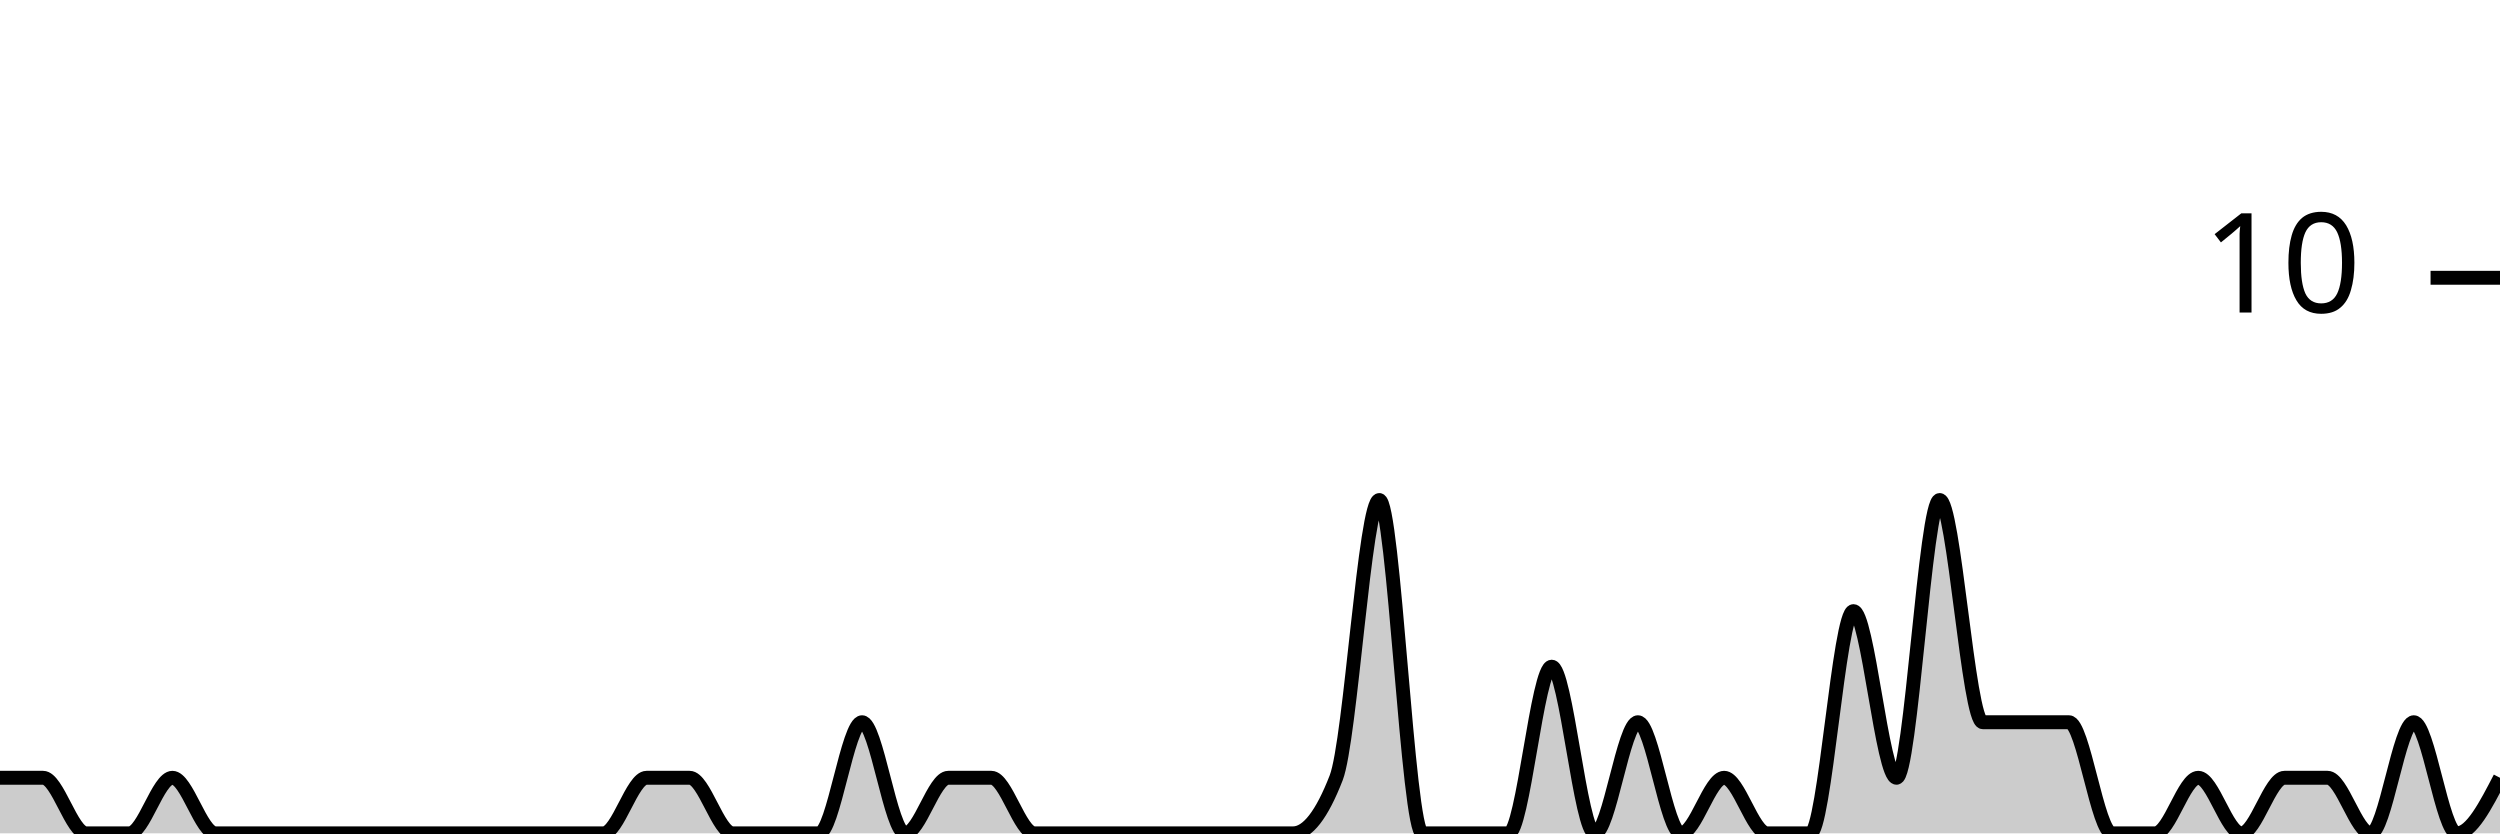
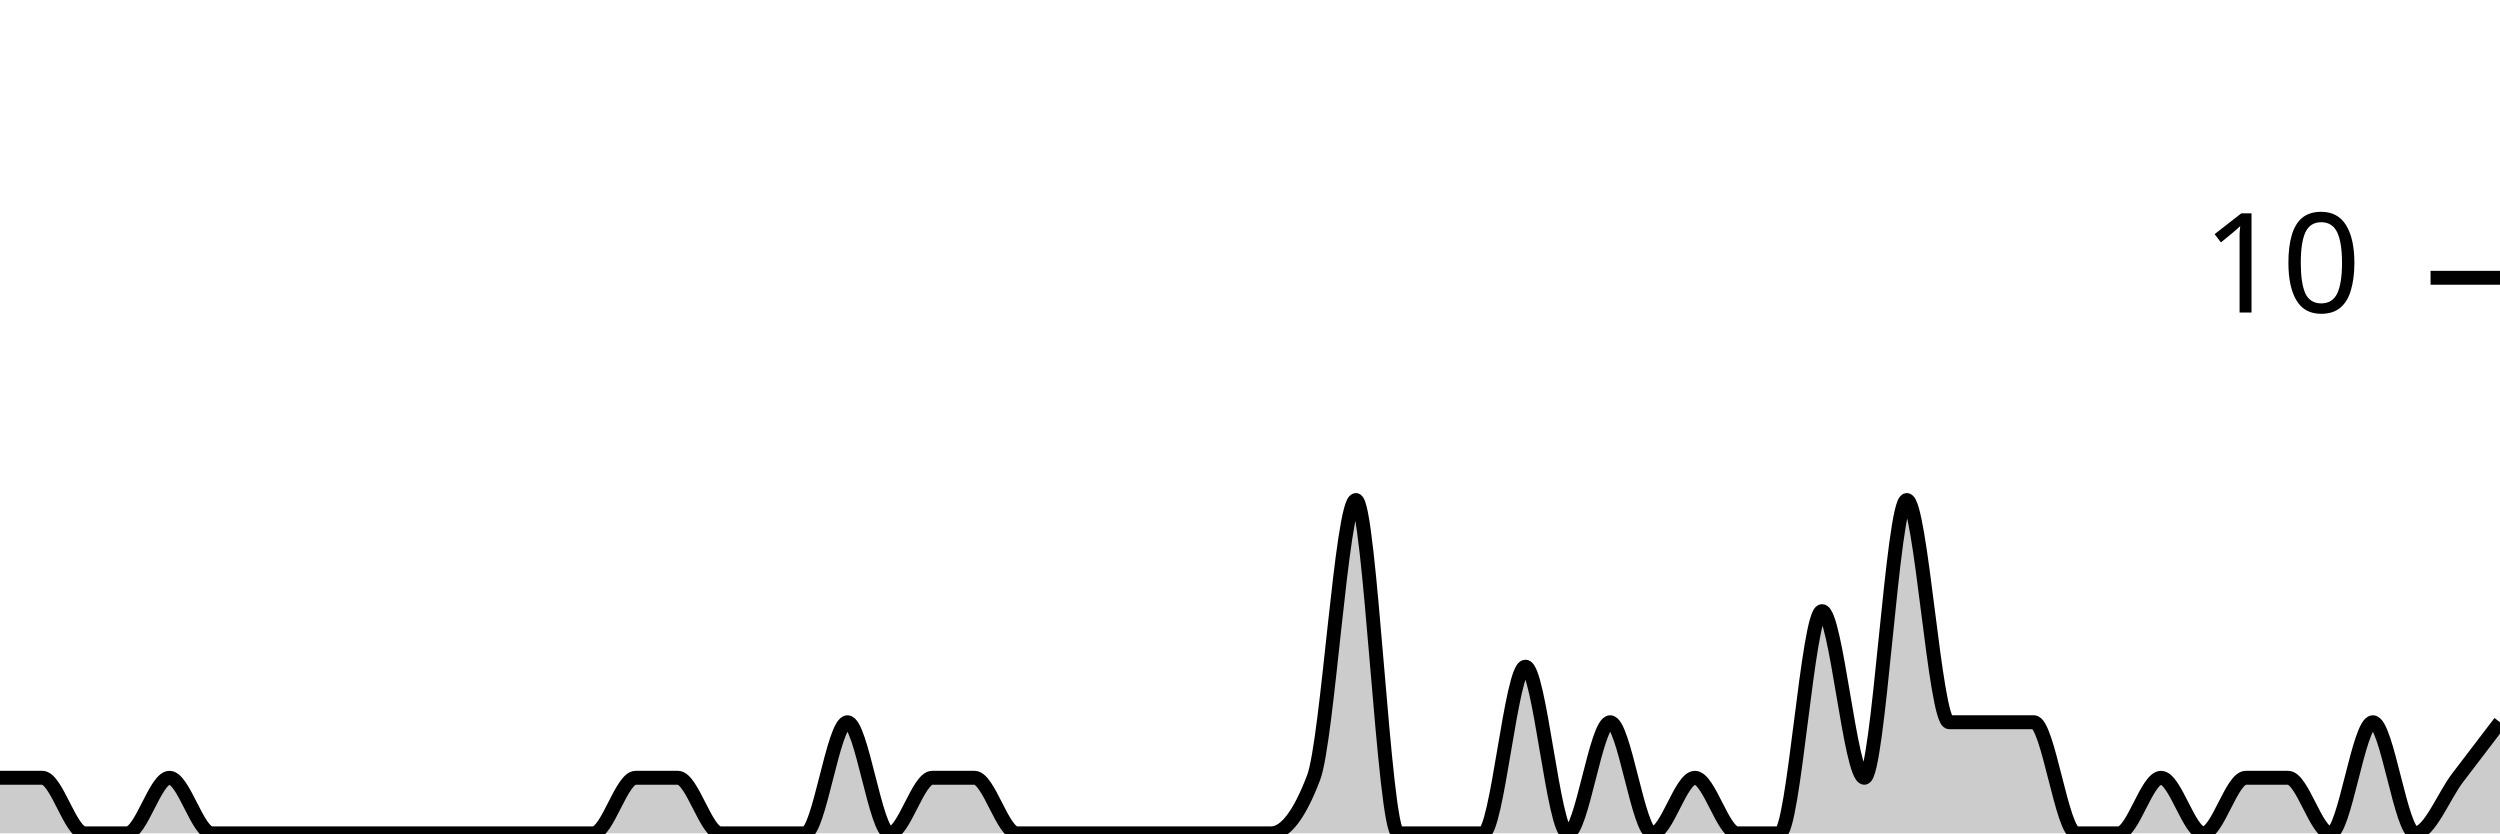
<svg xmlns="http://www.w3.org/2000/svg" viewBox="0 0 180 60">
  <g transform="translate(0,20)">
-     <path class="area" fill="rgba(0, 0, 0, 0.2)" d="M0,36C1.034,36,2.069,36,3.103,36C4.138,36,5.172,40,6.207,40C7.241,40,8.276,40,9.31,40C10.345,40,11.379,36,12.414,36C13.448,36,14.483,40,15.517,40C16.552,40,17.586,40,18.621,40C19.655,40,20.69,40,21.724,40C22.759,40,23.793,40,24.828,40C25.862,40,26.897,40,27.931,40C28.966,40,30,40,31.034,40C32.069,40,33.103,40,34.138,40C35.172,40,36.207,40,37.241,40C38.276,40,39.31,40,40.345,40C41.379,40,42.414,40,43.448,40C44.483,40,45.517,36,46.552,36C47.586,36,48.621,36,49.655,36C50.69,36,51.724,40,52.759,40C53.793,40,54.828,40,55.862,40C56.897,40,57.931,40,58.966,40C60,40,61.034,32,62.069,32C63.103,32,64.138,40,65.172,40C66.207,40,67.241,36,68.276,36C69.31,36,70.345,36,71.379,36C72.414,36,73.448,40,74.483,40C75.517,40,76.552,40,77.586,40C78.621,40,79.655,40,80.69,40C81.724,40,82.759,40,83.793,40C84.828,40,85.862,40,86.897,40C87.931,40,88.966,40,90,40C91.034,40,92.069,40,93.103,40C94.138,40,95.172,38.667,96.207,36C97.241,33.333,98.276,16,99.31,16C100.345,16,101.379,40,102.414,40C103.448,40,104.483,40,105.517,40C106.552,40,107.586,40,108.621,40C109.655,40,110.69,28,111.724,28C112.759,28,113.793,40,114.828,40C115.862,40,116.897,32,117.931,32C118.966,32,120,40,121.034,40C122.069,40,123.103,36,124.138,36C125.172,36,126.207,40,127.241,40C128.276,40,129.31,40,130.345,40C131.379,40,132.414,24,133.448,24C134.483,24,135.517,36,136.552,36C137.586,36,138.621,16,139.655,16C140.69,16,141.724,32,142.759,32C143.793,32,144.828,32,145.862,32C146.897,32,147.931,32,148.966,32C150,32,151.034,40,152.069,40C153.103,40,154.138,40,155.172,40C156.207,40,157.241,36,158.276,36C159.31,36,160.345,40,161.379,40C162.414,40,163.448,36,164.483,36C165.517,36,166.552,36,167.586,36C168.621,36,169.655,40,170.69,40C171.724,40,172.759,32,173.793,32C174.828,32,175.862,40,176.897,40C177.931,40,178.966,38,180,36L180,40C178.966,40,177.931,40,176.897,40C175.862,40,174.828,40,173.793,40C172.759,40,171.724,40,170.69,40C169.655,40,168.621,40,167.586,40C166.552,40,165.517,40,164.483,40C163.448,40,162.414,40,161.379,40C160.345,40,159.31,40,158.276,40C157.241,40,156.207,40,155.172,40C154.138,40,153.103,40,152.069,40C151.034,40,150,40,148.966,40C147.931,40,146.897,40,145.862,40C144.828,40,143.793,40,142.759,40C141.724,40,140.69,40,139.655,40C138.621,40,137.586,40,136.552,40C135.517,40,134.483,40,133.448,40C132.414,40,131.379,40,130.345,40C129.31,40,128.276,40,127.241,40C126.207,40,125.172,40,124.138,40C123.103,40,122.069,40,121.034,40C120,40,118.966,40,117.931,40C116.897,40,115.862,40,114.828,40C113.793,40,112.759,40,111.724,40C110.69,40,109.655,40,108.621,40C107.586,40,106.552,40,105.517,40C104.483,40,103.448,40,102.414,40C101.379,40,100.345,40,99.31,40C98.276,40,97.241,40,96.207,40C95.172,40,94.138,40,93.103,40C92.069,40,91.034,40,90,40C88.966,40,87.931,40,86.897,40C85.862,40,84.828,40,83.793,40C82.759,40,81.724,40,80.69,40C79.655,40,78.621,40,77.586,40C76.552,40,75.517,40,74.483,40C73.448,40,72.414,40,71.379,40C70.345,40,69.31,40,68.276,40C67.241,40,66.207,40,65.172,40C64.138,40,63.103,40,62.069,40C61.034,40,60,40,58.966,40C57.931,40,56.897,40,55.862,40C54.828,40,53.793,40,52.759,40C51.724,40,50.69,40,49.655,40C48.621,40,47.586,40,46.552,40C45.517,40,44.483,40,43.448,40C42.414,40,41.379,40,40.345,40C39.31,40,38.276,40,37.241,40C36.207,40,35.172,40,34.138,40C33.103,40,32.069,40,31.034,40C30,40,28.966,40,27.931,40C26.897,40,25.862,40,24.828,40C23.793,40,22.759,40,21.724,40C20.69,40,19.655,40,18.621,40C17.586,40,16.552,40,15.517,40C14.483,40,13.448,40,12.414,40C11.379,40,10.345,40,9.31,40C8.276,40,7.241,40,6.207,40C5.172,40,4.138,40,3.103,40C2.069,40,1.034,40,0,40Z" />
-     <path class="line" stroke="black" fill="none" d="M0,36C1.034,36,2.069,36,3.103,36C4.138,36,5.172,40,6.207,40C7.241,40,8.276,40,9.31,40C10.345,40,11.379,36,12.414,36C13.448,36,14.483,40,15.517,40C16.552,40,17.586,40,18.621,40C19.655,40,20.69,40,21.724,40C22.759,40,23.793,40,24.828,40C25.862,40,26.897,40,27.931,40C28.966,40,30,40,31.034,40C32.069,40,33.103,40,34.138,40C35.172,40,36.207,40,37.241,40C38.276,40,39.31,40,40.345,40C41.379,40,42.414,40,43.448,40C44.483,40,45.517,36,46.552,36C47.586,36,48.621,36,49.655,36C50.69,36,51.724,40,52.759,40C53.793,40,54.828,40,55.862,40C56.897,40,57.931,40,58.966,40C60,40,61.034,32,62.069,32C63.103,32,64.138,40,65.172,40C66.207,40,67.241,36,68.276,36C69.31,36,70.345,36,71.379,36C72.414,36,73.448,40,74.483,40C75.517,40,76.552,40,77.586,40C78.621,40,79.655,40,80.69,40C81.724,40,82.759,40,83.793,40C84.828,40,85.862,40,86.897,40C87.931,40,88.966,40,90,40C91.034,40,92.069,40,93.103,40C94.138,40,95.172,38.667,96.207,36C97.241,33.333,98.276,16,99.31,16C100.345,16,101.379,40,102.414,40C103.448,40,104.483,40,105.517,40C106.552,40,107.586,40,108.621,40C109.655,40,110.69,28,111.724,28C112.759,28,113.793,40,114.828,40C115.862,40,116.897,32,117.931,32C118.966,32,120,40,121.034,40C122.069,40,123.103,36,124.138,36C125.172,36,126.207,40,127.241,40C128.276,40,129.31,40,130.345,40C131.379,40,132.414,24,133.448,24C134.483,24,135.517,36,136.552,36C137.586,36,138.621,16,139.655,16C140.69,16,141.724,32,142.759,32C143.793,32,144.828,32,145.862,32C146.897,32,147.931,32,148.966,32C150,32,151.034,40,152.069,40C153.103,40,154.138,40,155.172,40C156.207,40,157.241,36,158.276,36C159.31,36,160.345,40,161.379,40C162.414,40,163.448,36,164.483,36C165.517,36,166.552,36,167.586,36C168.621,36,169.655,40,170.69,40C171.724,40,172.759,32,173.793,32C174.828,32,175.862,40,176.897,40C177.931,40,178.966,38,180,36" />
+     <path class="area" fill="rgba(0, 0, 0, 0.2)" d="M0,36C1.017,36,2.034,36,3.051,36C4.068,36,5.085,40,6.102,40C7.119,40,8.136,40,9.153,40C10.169,40,11.186,36,12.203,36C13.22,36,14.237,40,15.254,40C16.271,40,17.288,40,18.305,40C19.322,40,20.339,40,21.356,40C22.373,40,23.39,40,24.407,40C25.424,40,26.441,40,27.458,40C28.475,40,29.492,40,30.508,40C31.525,40,32.542,40,33.559,40C34.576,40,35.593,40,36.61,40C37.627,40,38.644,40,39.661,40C40.678,40,41.695,40,42.712,40C43.729,40,44.746,36,45.763,36C46.78,36,47.797,36,48.814,36C49.831,36,50.847,40,51.864,40C52.881,40,53.898,40,54.915,40C55.932,40,56.949,40,57.966,40C58.983,40,60,32,61.017,32C62.034,32,63.051,40,64.068,40C65.085,40,66.102,36,67.119,36C68.136,36,69.153,36,70.169,36C71.186,36,72.203,40,73.22,40C74.237,40,75.254,40,76.271,40C77.288,40,78.305,40,79.322,40C80.339,40,81.356,40,82.373,40C83.39,40,84.407,40,85.424,40C86.441,40,87.458,40,88.475,40C89.492,40,90.508,40,91.525,40C92.542,40,93.559,38.667,94.576,36C95.593,33.333,96.61,16,97.627,16C98.644,16,99.661,40,100.678,40C101.695,40,102.712,40,103.729,40C104.746,40,105.763,40,106.78,40C107.797,40,108.814,28,109.831,28C110.847,28,111.864,40,112.881,40C113.898,40,114.915,32,115.932,32C116.949,32,117.966,40,118.983,40C120,40,121.017,36,122.034,36C123.051,36,124.068,40,125.085,40C126.102,40,127.119,40,128.136,40C129.153,40,130.169,24,131.186,24C132.203,24,133.22,36,134.237,36C135.254,36,136.271,16,137.288,16C138.305,16,139.322,32,140.339,32C141.356,32,142.373,32,143.39,32C144.407,32,145.424,32,146.441,32C147.458,32,148.475,40,149.492,40C150.508,40,151.525,40,152.542,40C153.559,40,154.576,36,155.593,36C156.61,36,157.627,40,158.644,40C159.661,40,160.678,36,161.695,36C162.712,36,163.729,36,164.746,36C165.763,36,166.78,40,167.797,40C168.814,40,169.831,32,170.847,32C171.864,32,172.881,40,173.898,40C174.915,40,175.932,37.333,176.949,36C177.966,34.667,178.983,33.333,180,32L180,40C178.983,40,177.966,40,176.949,40C175.932,40,174.915,40,173.898,40C172.881,40,171.864,40,170.847,40C169.831,40,168.814,40,167.797,40C166.78,40,165.763,40,164.746,40C163.729,40,162.712,40,161.695,40C160.678,40,159.661,40,158.644,40C157.627,40,156.61,40,155.593,40C154.576,40,153.559,40,152.542,40C151.525,40,150.508,40,149.492,40C148.475,40,147.458,40,146.441,40C145.424,40,144.407,40,143.39,40C142.373,40,141.356,40,140.339,40C139.322,40,138.305,40,137.288,40C136.271,40,135.254,40,134.237,40C133.22,40,132.203,40,131.186,40C130.169,40,129.153,40,128.136,40C127.119,40,126.102,40,125.085,40C124.068,40,123.051,40,122.034,40C121.017,40,120,40,118.983,40C117.966,40,116.949,40,115.932,40C114.915,40,113.898,40,112.881,40C111.864,40,110.847,40,109.831,40C108.814,40,107.797,40,106.78,40C105.763,40,104.746,40,103.729,40C102.712,40,101.695,40,100.678,40C99.661,40,98.644,40,97.627,40C96.61,40,95.593,40,94.576,40C93.559,40,92.542,40,91.525,40C90.508,40,89.492,40,88.475,40C87.458,40,86.441,40,85.424,40C84.407,40,83.39,40,82.373,40C81.356,40,80.339,40,79.322,40C78.305,40,77.288,40,76.271,40C75.254,40,74.237,40,73.22,40C72.203,40,71.186,40,70.169,40C69.153,40,68.136,40,67.119,40C66.102,40,65.085,40,64.068,40C63.051,40,62.034,40,61.017,40C60,40,58.983,40,57.966,40C56.949,40,55.932,40,54.915,40C53.898,40,52.881,40,51.864,40C50.847,40,49.831,40,48.814,40C47.797,40,46.78,40,45.763,40C44.746,40,43.729,40,42.712,40C41.695,40,40.678,40,39.661,40C38.644,40,37.627,40,36.61,40C35.593,40,34.576,40,33.559,40C32.542,40,31.525,40,30.508,40C29.492,40,28.475,40,27.458,40C26.441,40,25.424,40,24.407,40C23.39,40,22.373,40,21.356,40C20.339,40,19.322,40,18.305,40C17.288,40,16.271,40,15.254,40C14.237,40,13.22,40,12.203,40C11.186,40,10.169,40,9.153,40C8.136,40,7.119,40,6.102,40C5.085,40,4.068,40,3.051,40C2.034,40,1.017,40,0,40Z" />
+     <path class="line" stroke="black" fill="none" d="M0,36C1.017,36,2.034,36,3.051,36C4.068,36,5.085,40,6.102,40C7.119,40,8.136,40,9.153,40C10.169,40,11.186,36,12.203,36C13.22,36,14.237,40,15.254,40C16.271,40,17.288,40,18.305,40C19.322,40,20.339,40,21.356,40C22.373,40,23.39,40,24.407,40C25.424,40,26.441,40,27.458,40C28.475,40,29.492,40,30.508,40C31.525,40,32.542,40,33.559,40C34.576,40,35.593,40,36.61,40C37.627,40,38.644,40,39.661,40C40.678,40,41.695,40,42.712,40C43.729,40,44.746,36,45.763,36C46.78,36,47.797,36,48.814,36C49.831,36,50.847,40,51.864,40C52.881,40,53.898,40,54.915,40C55.932,40,56.949,40,57.966,40C58.983,40,60,32,61.017,32C62.034,32,63.051,40,64.068,40C65.085,40,66.102,36,67.119,36C68.136,36,69.153,36,70.169,36C71.186,36,72.203,40,73.22,40C74.237,40,75.254,40,76.271,40C77.288,40,78.305,40,79.322,40C80.339,40,81.356,40,82.373,40C83.39,40,84.407,40,85.424,40C86.441,40,87.458,40,88.475,40C89.492,40,90.508,40,91.525,40C92.542,40,93.559,38.667,94.576,36C95.593,33.333,96.61,16,97.627,16C98.644,16,99.661,40,100.678,40C101.695,40,102.712,40,103.729,40C104.746,40,105.763,40,106.78,40C107.797,40,108.814,28,109.831,28C110.847,28,111.864,40,112.881,40C113.898,40,114.915,32,115.932,32C116.949,32,117.966,40,118.983,40C120,40,121.017,36,122.034,36C123.051,36,124.068,40,125.085,40C126.102,40,127.119,40,128.136,40C129.153,40,130.169,24,131.186,24C132.203,24,133.22,36,134.237,36C135.254,36,136.271,16,137.288,16C138.305,16,139.322,32,140.339,32C141.356,32,142.373,32,143.39,32C144.407,32,145.424,32,146.441,32C147.458,32,148.475,40,149.492,40C150.508,40,151.525,40,152.542,40C153.559,40,154.576,36,155.593,36C156.61,36,157.627,40,158.644,40C159.661,40,160.678,36,161.695,36C162.712,36,163.729,36,164.746,36C165.763,36,166.78,40,167.797,40C168.814,40,169.831,32,170.847,32C171.864,32,172.881,40,173.898,40C174.915,40,175.932,37.333,176.949,36C177.966,34.667,178.983,33.333,180,32" />
    <path class="axis-ceiling" stroke-width="1" stroke="black" fill="none" d="M175,0L180,0" />
    <text class="axis-ceiling-label" font-family="sans-serif" text-anchor="end" font-size="10px" x="170" y="2.5">10</text>
  </g>
</svg>
